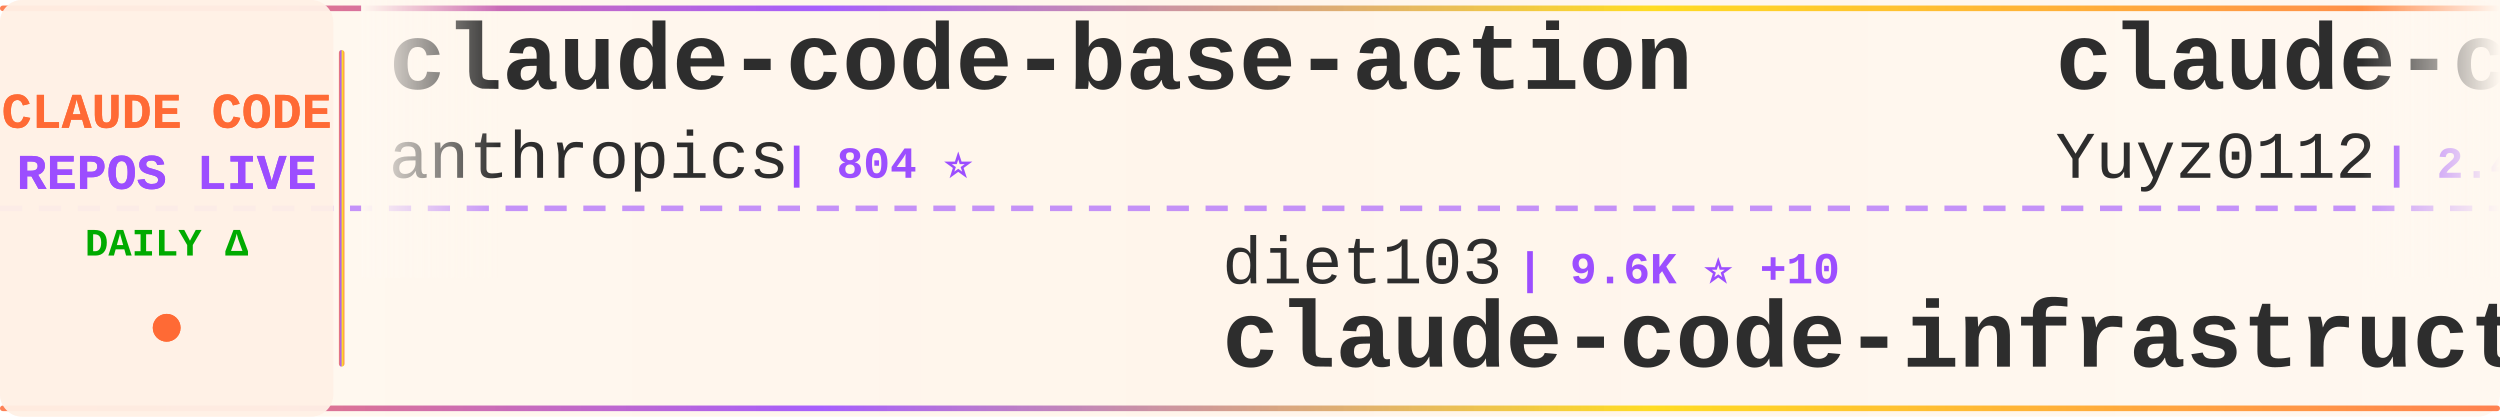
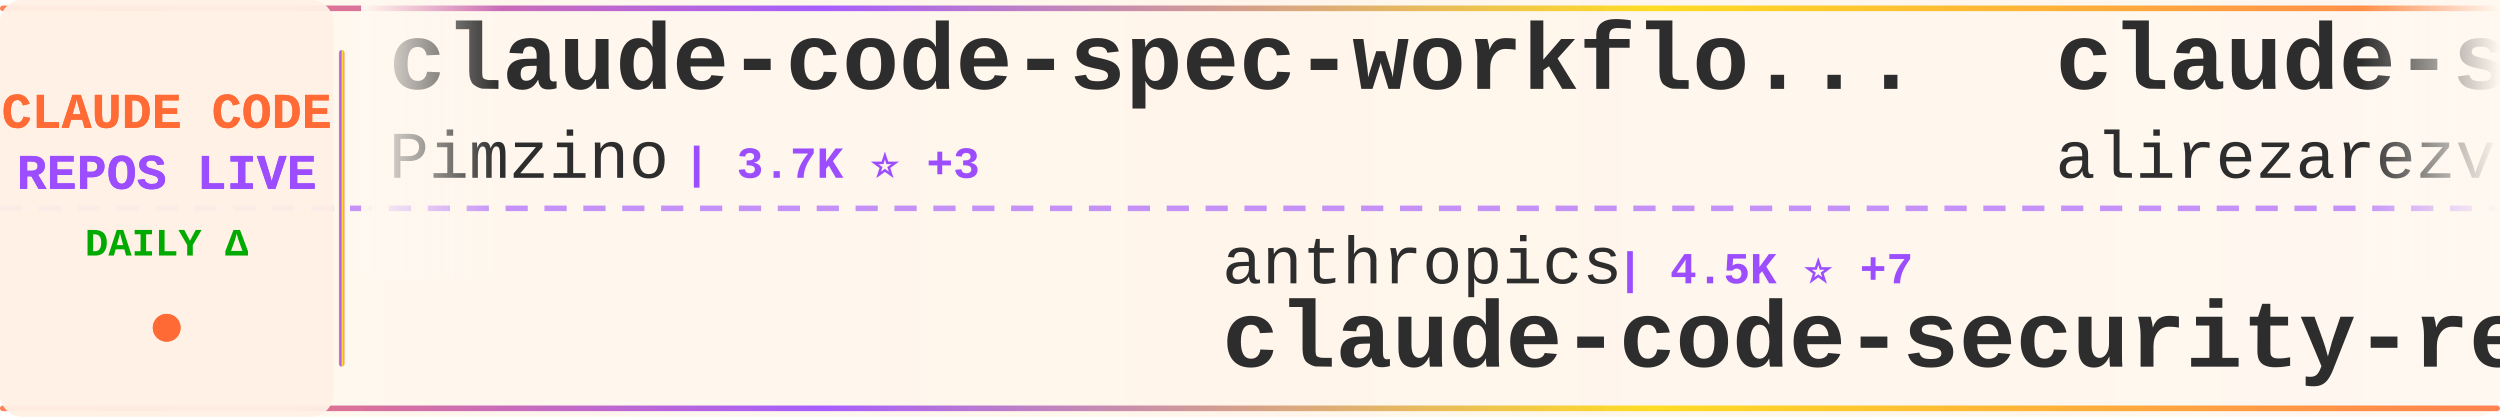
<svg xmlns="http://www.w3.org/2000/svg" width="900" height="150">
  <defs>
    <linearGradient id="tickerBg" x1="0%" y1="0%" x2="100%" y2="0%">
      <stop offset="0%" style="stop-color:#fff8f0;stop-opacity:0.98" />
      <stop offset="50%" style="stop-color:#fff5eb;stop-opacity:1" />
      <stop offset="100%" style="stop-color:#fff8f0;stop-opacity:0.98" />
    </linearGradient>
    <linearGradient id="borderGrad" x1="0%" y1="0%" x2="100%" y2="0%">
      <stop offset="0%" style="stop-color:#FF6B35;stop-opacity:0.85">
        <animate attributeName="stop-opacity" values="0.85;1;0.85" dur="2s" repeatCount="indefinite" />
      </stop>
      <stop offset="33%" style="stop-color:#9C4EFF;stop-opacity:0.9">
        <animate attributeName="stop-opacity" values="0.9;1;0.9" dur="2.2s" repeatCount="indefinite" />
      </stop>
      <stop offset="66%" style="stop-color:#FFD700;stop-opacity:0.85">
        <animate attributeName="stop-opacity" values="0.85;1;0.85" dur="1.8s" repeatCount="indefinite" />
      </stop>
      <stop offset="100%" style="stop-color:#FF6B35;stop-opacity:0.85">
        <animate attributeName="stop-opacity" values="0.85;1;0.85" dur="2s" repeatCount="indefinite" />
      </stop>
    </linearGradient>
    <filter id="textGlow">
      <feGaussianBlur stdDeviation="0.15" result="coloredBlur" />
      <feMerge>
        <feMergeNode in="coloredBlur" />
        <feMergeNode in="SourceGraphic" />
      </feMerge>
    </filter>
    <filter id="metricGlow">
      <feGaussianBlur stdDeviation="0.2" result="coloredBlur" />
      <feMerge>
        <feMergeNode in="coloredBlur" />
        <feMergeNode in="SourceGraphic" />
      </feMerge>
    </filter>
    <linearGradient id="leftFade" x1="0%" y1="0%" x2="100%" y2="0%">
      <stop offset="0%" style="stop-color:#fff8f0;stop-opacity:1" />
      <stop offset="100%" style="stop-color:#fff8f0;stop-opacity:0" />
    </linearGradient>
    <linearGradient id="rightFade" x1="0%" y1="0%" x2="100%" y2="0%">
      <stop offset="0%" style="stop-color:#fff8f0;stop-opacity:0" />
      <stop offset="100%" style="stop-color:#fff8f0;stop-opacity:1" />
    </linearGradient>
  </defs>
  <rect width="900" height="150" fill="url(#tickerBg)" rx="8" />
  <rect x="0" y="2" width="900" height="2" fill="url(#borderGrad)" rx="1" />
  <rect x="0" y="146" width="900" height="2" fill="url(#borderGrad)" rx="1" />
  <line x1="0" y1="75" x2="900" y2="75" stroke="#9C4EFF" stroke-width="2" stroke-dasharray="8 6" opacity="0.6" />
  <rect x="0" y="0" width="120" height="150" fill="#fff0e6" opacity="0.95" rx="8" />
  <text x="60" y="46" font-family="'Courier New', monospace" font-size="18" font-weight="bold" fill="#FF6B35" text-anchor="middle" filter="url(#textGlow)">
    CLAUDE CODE
  </text>
  <text x="60" y="68" font-family="'Courier New', monospace" font-size="18" font-weight="bold" fill="#9C4EFF" text-anchor="middle" filter="url(#textGlow)">
    REPOS LIVE
  </text>
  <text x="60" y="92" font-family="'Courier New', monospace" font-size="14" font-weight="bold" fill="#00aa00" text-anchor="middle">
    DAILY Δ
  </text>
  <circle cx="60" cy="118" r="5" fill="#FF6B35" filter="url(#metricGlow)">
    <animate attributeName="r" values="4;6;4" dur="1.5s" repeatCount="indefinite" />
    <animate attributeName="opacity" values="0.6;1;0.6" dur="1.5s" repeatCount="indefinite" />
  </circle>
  <rect x="122" y="18" width="2" height="114" fill="url(#borderGrad)" rx="1" />
  <clipPath id="tickerClip">
    <rect x="130" y="0" width="770" height="150" />
  </clipPath>
  <g clip-path="url(#tickerClip)">
    <g id="tickerItems">
      <animateTransform attributeName="transform" attributeType="XML" type="translate" from="0 0" to="-3000 0" dur="54s" repeatCount="indefinite" />
      <g transform="translate(0, 0)">
-         <text x="140" y="32" font-family="'Courier New', monospace" font-size="34" font-weight="bold" fill="#2d2d2d">claude-code-base-action</text>
-         <text x="140" y="64" font-family="'Courier New', monospace" font-size="24" font-weight="normal" fill="#2d2d2d" opacity="1.0">anthropics</text>
-         <text x="282" y="64" font-family="'Courier New', monospace" font-size="16" font-weight="bold" fill="#9C4EFF"> | 804 ⭐</text>
+         <text x="140" y="32" font-family="'Courier New', monospace" font-size="34" font-weight="bold" fill="#2d2d2d">claude-code-spec-workflo...</text>
+         <text x="140" y="64" font-family="'Courier New', monospace" font-size="24" font-weight="normal" fill="#2d2d2d" opacity="1.0">Pimzino</text>
+         <text x="246" y="64" font-family="'Courier New', monospace" font-size="16" font-weight="bold" fill="#9C4EFF"> | 3.7K ⭐ +3</text>
      </g>
      <g transform="translate(300, 0)">
-         <text x="140" y="102" font-family="'Courier New', monospace" font-size="24" font-weight="normal" fill="#2d2d2d" opacity="1.0">diet103</text>
-         <text x="246" y="102" font-family="'Courier New', monospace" font-size="16" font-weight="bold" fill="#9C4EFF"> | 9.6K ⭐ +10</text>
-         <text x="140" y="132" font-family="'Courier New', monospace" font-size="34" font-weight="bold" fill="#2d2d2d">claude-code-infrastructu...</text>
+         <text x="140" y="102" font-family="'Courier New', monospace" font-size="24" font-weight="normal" fill="#2d2d2d" opacity="1.0">anthropics</text>
+         <text x="282" y="102" font-family="'Courier New', monospace" font-size="16" font-weight="bold" fill="#9C4EFF"> | 4.5K ⭐ +7</text>
+         <text x="140" y="132" font-family="'Courier New', monospace" font-size="34" font-weight="bold" fill="#2d2d2d">claude-code-security-rev...</text>
      </g>
      <g transform="translate(600, 0)">
-         <text x="140" y="32" font-family="'Courier New', monospace" font-size="34" font-weight="bold" fill="#2d2d2d">claude-code-reverse</text>
-         <text x="140" y="64" font-family="'Courier New', monospace" font-size="24" font-weight="normal" fill="#2d2d2d" opacity="1.0">Yuyz0112</text>
-         <text x="258" y="64" font-family="'Courier New', monospace" font-size="16" font-weight="bold" fill="#9C4EFF"> | 2.4K ⭐</text>
+         <text x="140" y="32" font-family="'Courier New', monospace" font-size="34" font-weight="bold" fill="#2d2d2d">claude-skills</text>
+         <text x="140" y="64" font-family="'Courier New', monospace" font-size="24" font-weight="normal" fill="#2d2d2d" opacity="1.0">alirezarezvani</text>
+         <text x="330" y="64" font-family="'Courier New', monospace" font-size="16" font-weight="bold" fill="#9C4EFF"> | 13.5K ⭐ +88</text>
      </g>
      <g transform="translate(900, 0)">
+         <text x="140" y="102" font-family="'Courier New', monospace" font-size="24" font-weight="normal" fill="#2d2d2d" opacity="1.0">shanraisshan</text>
+         <text x="306" y="102" font-family="'Courier New', monospace" font-size="16" font-weight="bold" fill="#9C4EFF"> | 50.6K ⭐ +422</text>
+         <text x="140" y="132" font-family="'Courier New', monospace" font-size="34" font-weight="bold" fill="#2d2d2d">claude-code-best-practic...</text>
+       </g>
+       <g transform="translate(1200, 0)">
+         <text x="140" y="32" font-family="'Courier New', monospace" font-size="34" font-weight="bold" fill="#2d2d2d">claude-code-source</text>
+         <text x="140" y="64" font-family="'Courier New', monospace" font-size="24" font-weight="normal" fill="#2d2d2d" opacity="1.0">AprilNEA</text>
+         <text x="258" y="64" font-family="'Courier New', monospace" font-size="16" font-weight="bold" fill="#9C4EFF"> | 377 ⭐ +1</text>
+       </g>
+       <g transform="translate(1500, 0)">
+         <text x="140" y="102" font-family="'Courier New', monospace" font-size="24" font-weight="normal" fill="#2d2d2d" opacity="1.0">eyaltoledano</text>
+         <text x="306" y="102" font-family="'Courier New', monospace" font-size="16" font-weight="bold" fill="#9C4EFF"> | 27.0K ⭐ +9</text>
+         <text x="140" y="132" font-family="'Courier New', monospace" font-size="34" font-weight="bold" fill="#2d2d2d">claude-task-master</text>
+       </g>
+       <g transform="translate(1800, 0)">
+         <text x="140" y="32" font-family="'Courier New', monospace" font-size="34" font-weight="bold" fill="#2d2d2d">claude-code-sub-agents</text>
+         <text x="140" y="64" font-family="'Courier New', monospace" font-size="24" font-weight="normal" fill="#2d2d2d" opacity="1.0">lst97</text>
+         <text x="222" y="64" font-family="'Courier New', monospace" font-size="16" font-weight="bold" fill="#9C4EFF"> | 1.6K ⭐ +2</text>
+       </g>
+       <g transform="translate(2100, 0)">
+         <text x="140" y="102" font-family="'Courier New', monospace" font-size="24" font-weight="normal" fill="#2d2d2d" opacity="1.0">Windy3f3f3f3f</text>
+         <text x="318" y="102" font-family="'Courier New', monospace" font-size="16" font-weight="bold" fill="#9C4EFF"> | 2.1K ⭐ +8</text>
+         <text x="140" y="132" font-family="'Courier New', monospace" font-size="34" font-weight="bold" fill="#2d2d2d">how-claude-code-works</text>
+       </g>
+       <g transform="translate(2400, 0)">
+         <text x="140" y="32" font-family="'Courier New', monospace" font-size="34" font-weight="bold" fill="#2d2d2d">claude-code-settings</text>
+         <text x="140" y="64" font-family="'Courier New', monospace" font-size="24" font-weight="normal" fill="#2d2d2d" opacity="1.0">feiskyer</text>
+         <text x="258" y="64" font-family="'Courier New', monospace" font-size="16" font-weight="bold" fill="#9C4EFF"> | 1.5K ⭐ +2</text>
+       </g>
+       <g transform="translate(2700, 0)">
+         <text x="140" y="102" font-family="'Courier New', monospace" font-size="24" font-weight="normal" fill="#2d2d2d" opacity="1.0">chauncygu</text>
+         <text x="270" y="102" font-family="'Courier New', monospace" font-size="16" font-weight="bold" fill="#9C4EFF"> | 2.4K ⭐ +5</text>
+         <text x="140" y="132" font-family="'Courier New', monospace" font-size="34" font-weight="bold" fill="#2d2d2d">collection-claude-code-s...</text>
+       </g>
+       <g transform="translate(3000, 0)">
+         <text x="140" y="32" font-family="'Courier New', monospace" font-size="34" font-weight="bold" fill="#2d2d2d">claude-code-spec-workflo...</text>
+         <text x="140" y="64" font-family="'Courier New', monospace" font-size="24" font-weight="normal" fill="#2d2d2d" opacity="1.0">Pimzino</text>
+         <text x="246" y="64" font-family="'Courier New', monospace" font-size="16" font-weight="bold" fill="#9C4EFF"> | 3.7K ⭐ +3</text>
+       </g>
+       <g transform="translate(3300, 0)">
        <text x="140" y="102" font-family="'Courier New', monospace" font-size="24" font-weight="normal" fill="#2d2d2d" opacity="1.0">anthropics</text>
-         <text x="282" y="102" font-family="'Courier New', monospace" font-size="16" font-weight="bold" fill="#9C4EFF"> | 4.5K ⭐ +10</text>
+         <text x="282" y="102" font-family="'Courier New', monospace" font-size="16" font-weight="bold" fill="#9C4EFF"> | 4.5K ⭐ +7</text>
        <text x="140" y="132" font-family="'Courier New', monospace" font-size="34" font-weight="bold" fill="#2d2d2d">claude-code-security-rev...</text>
      </g>
-       <g transform="translate(1200, 0)">
-         <text x="140" y="32" font-family="'Courier New', monospace" font-size="34" font-weight="bold" fill="#2d2d2d">claude-code-rev</text>
-         <text x="140" y="64" font-family="'Courier New', monospace" font-size="24" font-weight="normal" fill="#2d2d2d" opacity="1.0">oboard</text>
-         <text x="234" y="64" font-family="'Courier New', monospace" font-size="16" font-weight="bold" fill="#9C4EFF"> | 3.1K ⭐ +1</text>
-       </g>
-       <g transform="translate(1500, 0)">
-         <text x="140" y="102" font-family="'Courier New', monospace" font-size="24" font-weight="normal" fill="#2d2d2d" opacity="1.0">AICoderTudou</text>
-         <text x="306" y="102" font-family="'Courier New', monospace" font-size="16" font-weight="bold" fill="#9C4EFF"> | 496 ⭐</text>
-         <text x="140" y="132" font-family="'Courier New', monospace" font-size="34" font-weight="bold" fill="#2d2d2d">claude-code-tudou</text>
-       </g>
-       <g transform="translate(1800, 0)">
-         <text x="140" y="32" font-family="'Courier New', monospace" font-size="34" font-weight="bold" fill="#2d2d2d">claude-code-rust</text>
-         <text x="140" y="64" font-family="'Courier New', monospace" font-size="24" font-weight="normal" fill="#2d2d2d" opacity="1.0">lorryjovens-hub</text>
-         <text x="342" y="64" font-family="'Courier New', monospace" font-size="16" font-weight="bold" fill="#9C4EFF"> | 1.5K ⭐ +5</text>
-       </g>
-       <g transform="translate(2100, 0)">
-         <text x="140" y="102" font-family="'Courier New', monospace" font-size="24" font-weight="normal" fill="#2d2d2d" opacity="1.0">frankbria</text>
-         <text x="270" y="102" font-family="'Courier New', monospace" font-size="16" font-weight="bold" fill="#9C4EFF"> | 9.0K ⭐ +15</text>
-         <text x="140" y="132" font-family="'Courier New', monospace" font-size="34" font-weight="bold" fill="#2d2d2d">ralph-claude-code</text>
-       </g>
-       <g transform="translate(2400, 0)">
-         <text x="140" y="32" font-family="'Courier New', monospace" font-size="34" font-weight="bold" fill="#2d2d2d">claude-code-templates</text>
-         <text x="140" y="64" font-family="'Courier New', monospace" font-size="24" font-weight="normal" fill="#2d2d2d" opacity="1.0">davila7</text>
-         <text x="246" y="64" font-family="'Courier New', monospace" font-size="16" font-weight="bold" fill="#9C4EFF"> | 26.6K ⭐ +60</text>
-       </g>
-       <g transform="translate(2700, 0)">
-         <text x="140" y="102" font-family="'Courier New', monospace" font-size="24" font-weight="normal" fill="#2d2d2d" opacity="1.0">wanshuiyin</text>
-         <text x="282" y="102" font-family="'Courier New', monospace" font-size="16" font-weight="bold" fill="#9C4EFF"> | 7.9K ⭐ +40</text>
-         <text x="140" y="132" font-family="'Courier New', monospace" font-size="34" font-weight="bold" fill="#2d2d2d">Auto-claude-code-researc...</text>
-       </g>
-       <g transform="translate(3000, 0)">
-         <text x="140" y="32" font-family="'Courier New', monospace" font-size="34" font-weight="bold" fill="#2d2d2d">claude-code-base-action</text>
-         <text x="140" y="64" font-family="'Courier New', monospace" font-size="24" font-weight="normal" fill="#2d2d2d" opacity="1.0">anthropics</text>
-         <text x="282" y="64" font-family="'Courier New', monospace" font-size="16" font-weight="bold" fill="#9C4EFF"> | 804 ⭐</text>
-       </g>
-       <g transform="translate(3300, 0)">
-         <text x="140" y="102" font-family="'Courier New', monospace" font-size="24" font-weight="normal" fill="#2d2d2d" opacity="1.0">diet103</text>
-         <text x="246" y="102" font-family="'Courier New', monospace" font-size="16" font-weight="bold" fill="#9C4EFF"> | 9.6K ⭐ +10</text>
-         <text x="140" y="132" font-family="'Courier New', monospace" font-size="34" font-weight="bold" fill="#2d2d2d">claude-code-infrastructu...</text>
-       </g>
      <g transform="translate(3600, 0)">
-         <text x="140" y="32" font-family="'Courier New', monospace" font-size="34" font-weight="bold" fill="#2d2d2d">claude-code-reverse</text>
-         <text x="140" y="64" font-family="'Courier New', monospace" font-size="24" font-weight="normal" fill="#2d2d2d" opacity="1.0">Yuyz0112</text>
-         <text x="258" y="64" font-family="'Courier New', monospace" font-size="16" font-weight="bold" fill="#9C4EFF"> | 2.4K ⭐</text>
+         <text x="140" y="32" font-family="'Courier New', monospace" font-size="34" font-weight="bold" fill="#2d2d2d">claude-skills</text>
+         <text x="140" y="64" font-family="'Courier New', monospace" font-size="24" font-weight="normal" fill="#2d2d2d" opacity="1.0">alirezarezvani</text>
+         <text x="330" y="64" font-family="'Courier New', monospace" font-size="16" font-weight="bold" fill="#9C4EFF"> | 13.5K ⭐ +88</text>
      </g>
      <g transform="translate(3900, 0)">
-         <text x="140" y="102" font-family="'Courier New', monospace" font-size="24" font-weight="normal" fill="#2d2d2d" opacity="1.0">anthropics</text>
-         <text x="282" y="102" font-family="'Courier New', monospace" font-size="16" font-weight="bold" fill="#9C4EFF"> | 4.5K ⭐ +10</text>
-         <text x="140" y="132" font-family="'Courier New', monospace" font-size="34" font-weight="bold" fill="#2d2d2d">claude-code-security-rev...</text>
+         <text x="140" y="102" font-family="'Courier New', monospace" font-size="24" font-weight="normal" fill="#2d2d2d" opacity="1.0">shanraisshan</text>
+         <text x="306" y="102" font-family="'Courier New', monospace" font-size="16" font-weight="bold" fill="#9C4EFF"> | 50.6K ⭐ +422</text>
+         <text x="140" y="132" font-family="'Courier New', monospace" font-size="34" font-weight="bold" fill="#2d2d2d">claude-code-best-practic...</text>
      </g>
    </g>
  </g>
  <rect x="130" y="0" width="50" height="100" fill="url(#leftFade)" />
  <rect x="850" y="0" width="50" height="100" fill="url(#rightFade)" />
</svg>
